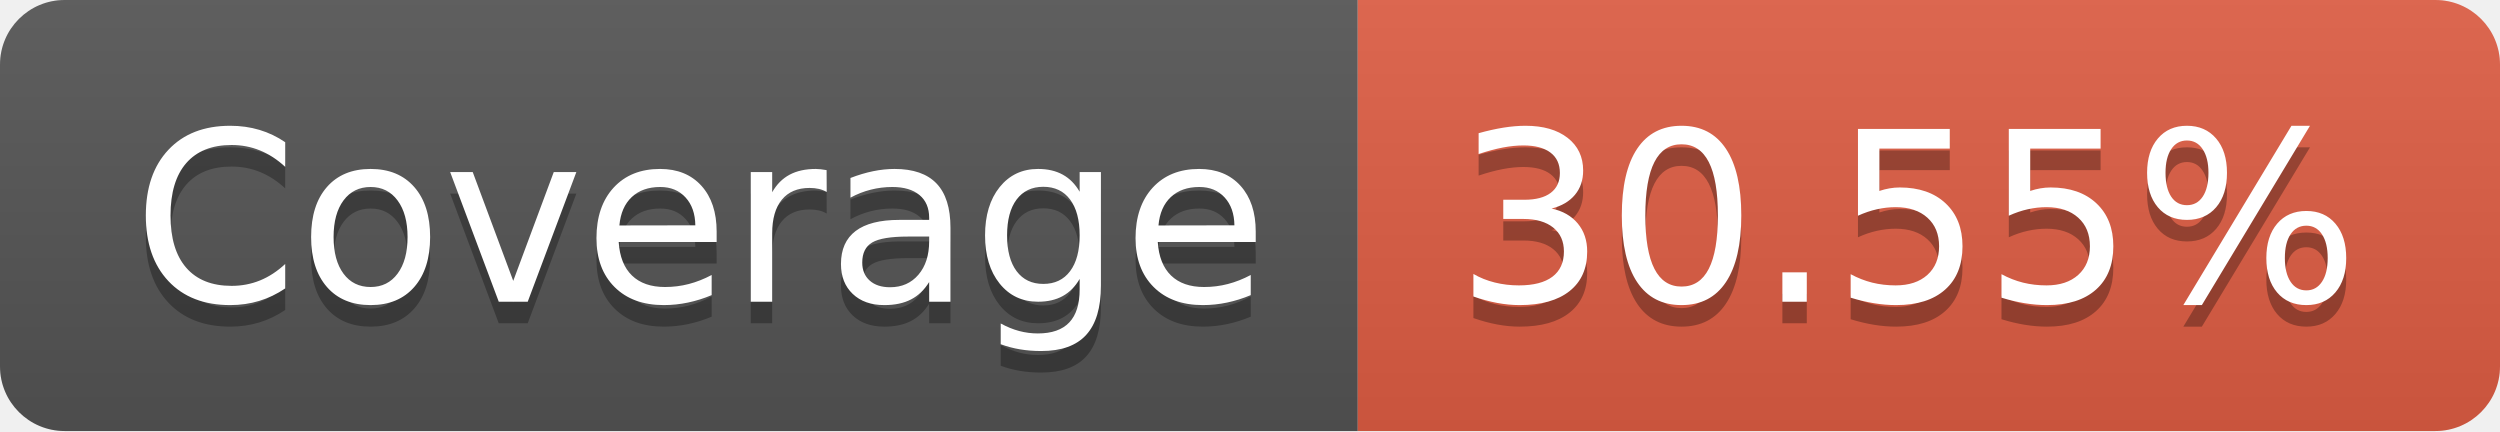
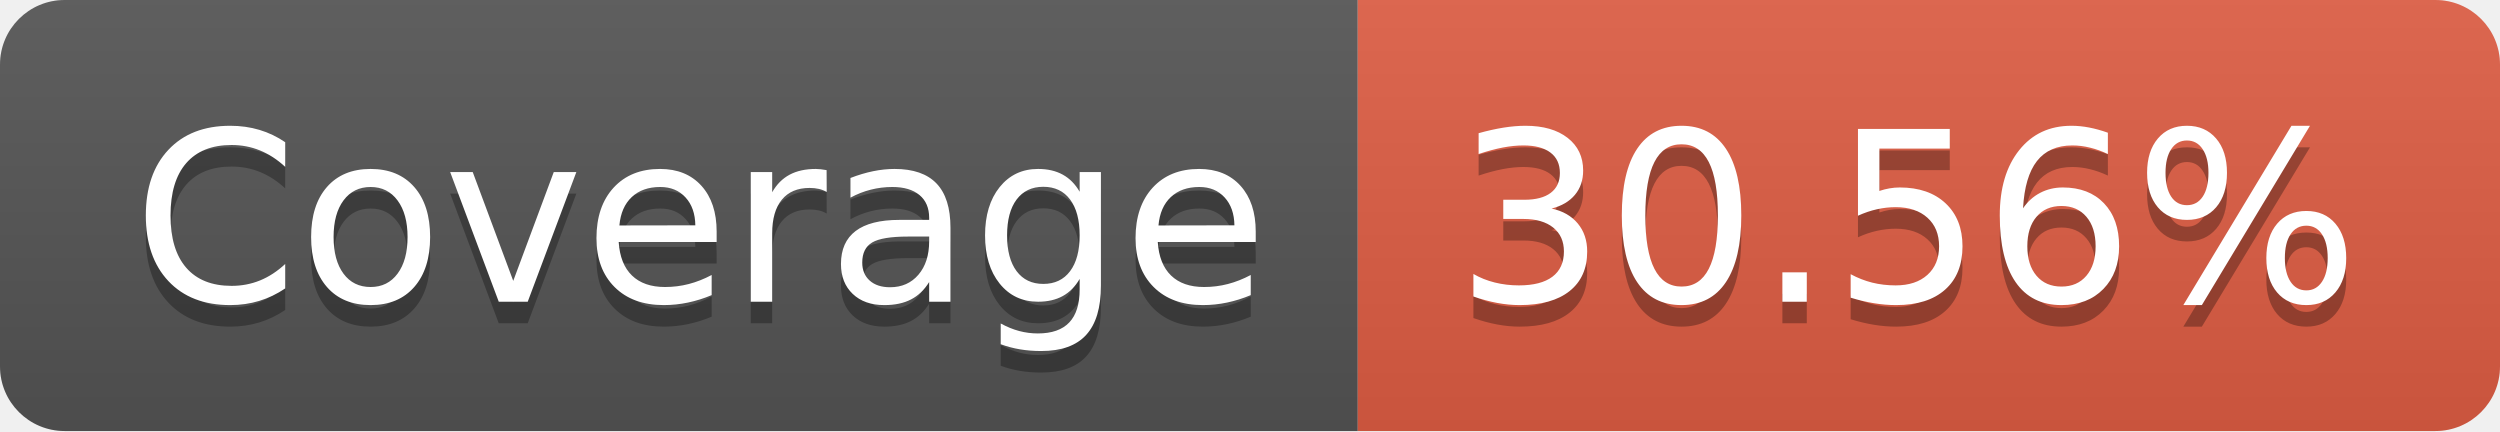
- <svg xmlns="http://www.w3.org/2000/svg" width="116" height="20" role="img" aria-label="Coverage: 30.55%">
+ <svg xmlns="http://www.w3.org/2000/svg" width="116" height="20" role="img" aria-label="Coverage: 30.56%">
  <linearGradient id="s" x2="0" y2="100%">
    <stop offset="0" stop-color="#bbb" stop-opacity=".1" />
    <stop offset="1" stop-opacity=".1" />
  </linearGradient>
  <clipPath id="r">
    <rect width="116" height="20" rx="3" fill="#fff" />
  </clipPath>
  <g clip-path="url(#r)">
    <rect width="63" height="20" fill="#555" />
    <rect x="63" width="53" height="20" fill="#e05d44" />
    <rect width="116" height="20" fill="url(#s)" />
  </g>
  <g fill="#fff" text-anchor="middle" font-family="Verdana,Geneva,DejaVu Sans,sans-serif" text-rendering="geometricPrecision" font-size="110">
    <text aria-hidden="true" x="325" y="150" fill="#010101" fill-opacity=".3" transform="scale(.1)" textLength="530">Coverage</text>
    <text x="325" y="140" transform="scale(.1)" fill="#fff" textLength="530">Coverage</text>
-     <text aria-hidden="true" x="885" y="150" fill="#010101" fill-opacity=".3" transform="scale(.1)" textLength="430">30.55%</text>
-     <text x="885" y="140" transform="scale(.1)" fill="#fff" textLength="430">30.55%</text>
+     <text aria-hidden="true" x="885" y="150" fill="#010101" fill-opacity=".3" transform="scale(.1)" textLength="430">30.56%</text>
+     <text x="885" y="140" transform="scale(.1)" fill="#fff" textLength="430">30.56%</text>
  </g>
</svg>
